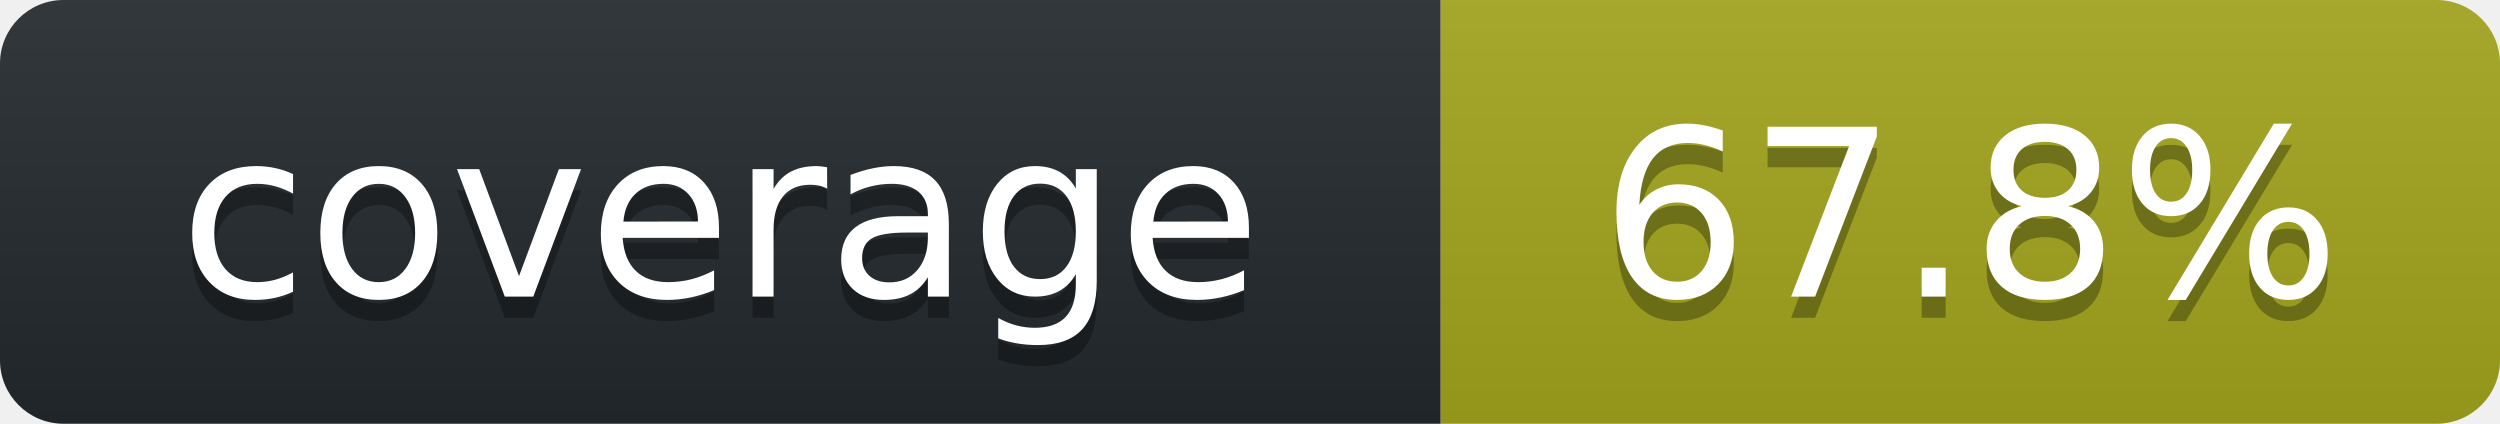
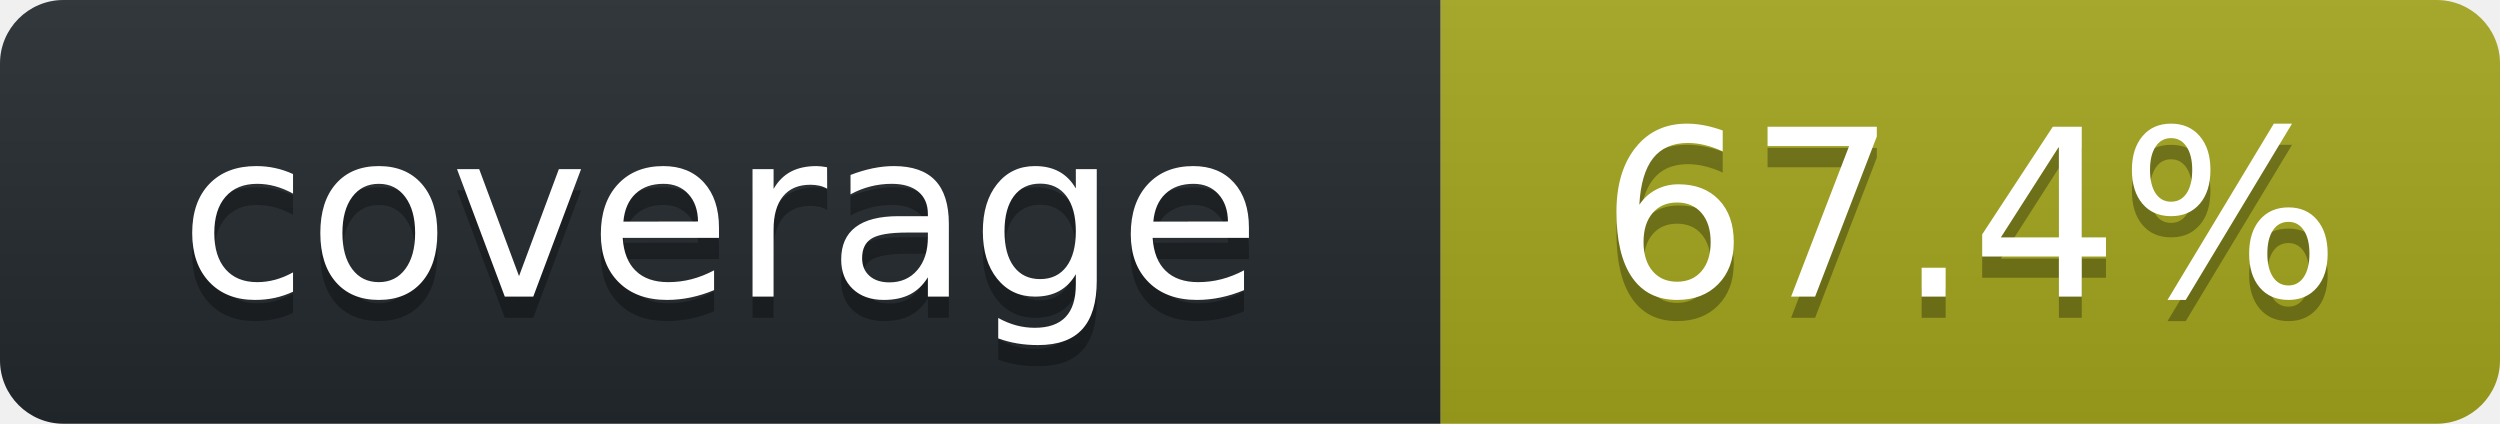
<svg xmlns="http://www.w3.org/2000/svg" width="118" height="20" role="img" aria-label="octocov::badge">
  <linearGradient id="s" x2="0" y2="100%">
    <stop offset="0" stop-color="#bbb" stop-opacity=".1" />
    <stop offset="1" stop-opacity=".1" />
  </linearGradient>
  <clipPath id="r">
    <rect width="118" height="20" rx="3" fill="#fff" />
  </clipPath>
  <g clip-path="url(#r)">
    <rect width="68" height="20" fill="#24292E" />
    <rect x="68" width="50" height="20" fill="#A4A61D" />
    <rect width="118" height="20" fill="url(#s)" />
  </g>
  <g fill="#fff" text-anchor="middle" font-family="Verdana,Geneva,DejaVu Sans,sans-serif" text-rendering="geometricPrecision" font-size="110">
    <text aria-hidden="true" x="340" y="150" fill="#010101" fill-opacity=".3" transform="scale(.1)">coverage</text>
    <text x="340" y="140" transform="scale(.1)" fill="#fff">coverage</text>
-     <text aria-hidden="true" x="930" y="150" fill="#010101" fill-opacity=".3" transform="scale(.1)">67.8%</text>
-     <text x="930" y="140" transform="scale(.1)" fill="#fff">67.8%</text>
+     <text aria-hidden="true" x="930" y="150" fill="#010101" fill-opacity=".3" transform="scale(.1)">67.4%</text>
+     <text x="930" y="140" transform="scale(.1)" fill="#fff">67.4%</text>
  </g>
</svg>
